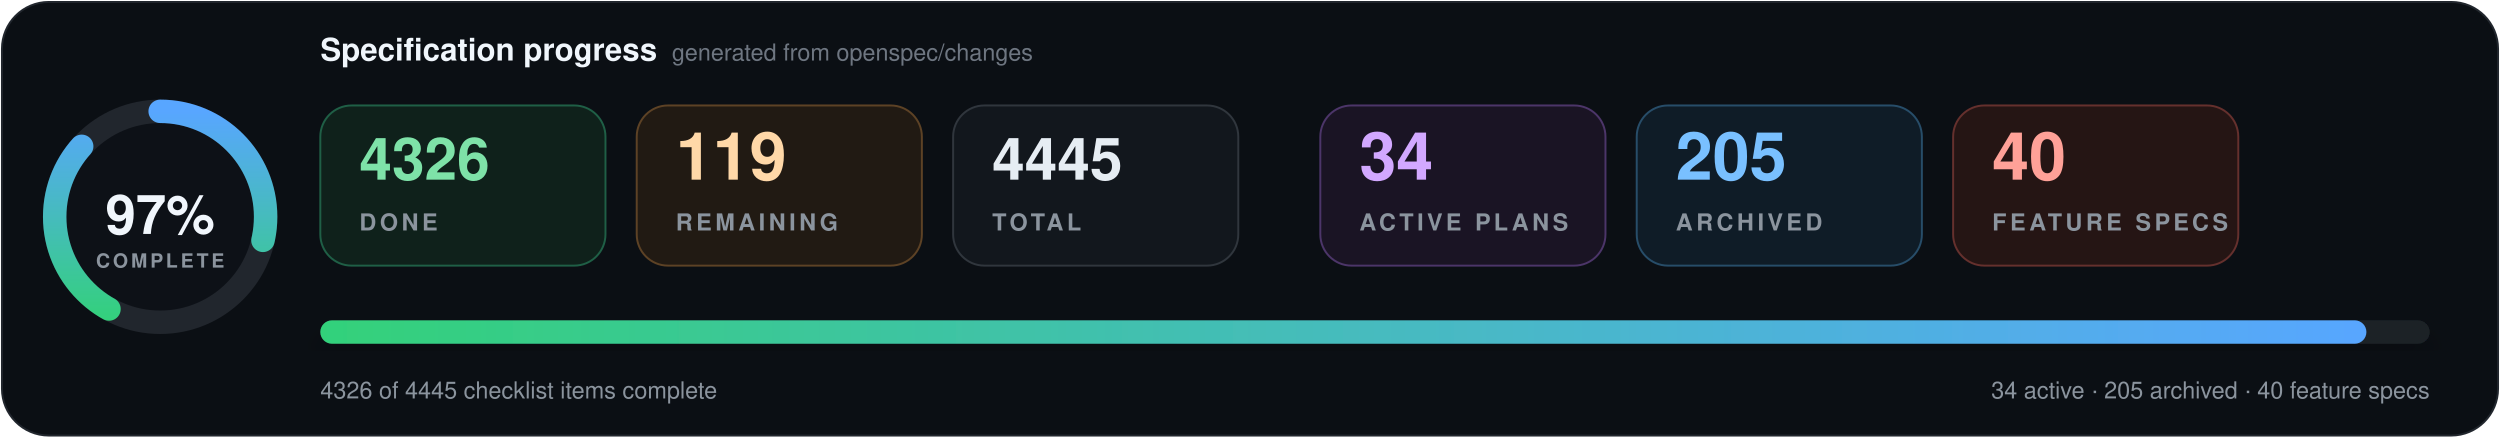
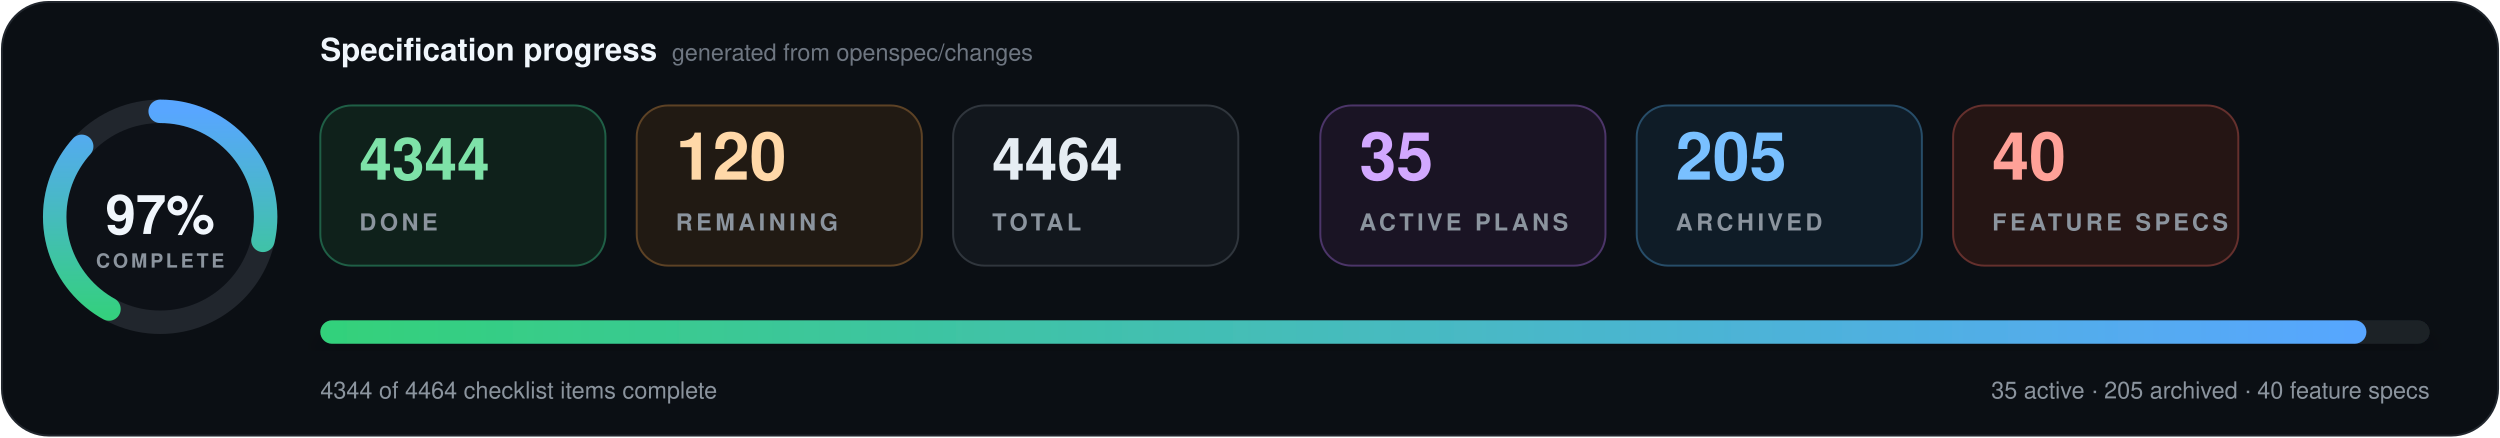
- <svg xmlns="http://www.w3.org/2000/svg" data-cache-version="1792227899" width="1280" height="224" viewBox="0 0 1280 224" role="img" aria-labelledby="title description" font-family="system-ui, -apple-system, BlinkMacSystemFont, 'Segoe UI', Helvetica, Arial, sans-serif" font-variant-numeric="tabular-nums">
+ <svg xmlns="http://www.w3.org/2000/svg" data-cache-version="1792233620" width="1280" height="224" viewBox="0 0 1280 224" role="img" aria-labelledby="title description" font-family="system-ui, -apple-system, BlinkMacSystemFont, 'Segoe UI', Helvetica, Arial, sans-serif" font-variant-numeric="tabular-nums">
  <defs>
    <linearGradient id="progress" x1="0" x2="1">
      <stop offset="0" stop-color="#33d17a" />
      <stop offset="1" stop-color="#58a6ff" />
    </linearGradient>
    <filter id="shadow" x="-10%" y="-20%" width="120%" height="150%">
      <feDropShadow dx="0" dy="7" stdDeviation="9" flood-color="#000" flood-opacity=".28" />
    </filter>
  </defs>
  <rect x="1" y="1" width="1278" height="222" rx="24" fill="#0b0f14" stroke="#21262d" />
  <g transform="translate(82 111)">
    <circle r="54" fill="#0d1117" stroke="#21262d" stroke-width="12" />
    <circle r="54" fill="none" stroke="url(#progress)" stroke-width="12" stroke-linecap="round" pathLength="100" stroke-dasharray="97 100" transform="rotate(-90)" />
    <text y="-1" text-anchor="middle" dominant-baseline="middle" fill="#f0f6fc" font-size="28" font-weight="800">97%</text>
    <text y="26" text-anchor="middle" fill="#8b949e" font-size="10" font-weight="700" letter-spacing="1.5">COMPLETE</text>
  </g>
  <text x="164" y="31" fill="#f0f6fc" font-size="16" font-weight="750">Specification progress</text>
  <text x="344" y="31" fill="#6e7681" font-size="12">generated from openspec/changes</text>
  <g transform="translate(164 54)">
    <rect width="146" height="82" rx="16" fill="#0f211b" stroke="#1f5f46" />
-     <text x="20" y="38" fill="#7ee2a8" font-size="30" font-weight="750">4326</text>
+     <text x="20" y="38" fill="#7ee2a8" font-size="30" font-weight="750">4344</text>
    <text x="20" y="64" fill="#8b949e" font-size="12" font-weight="700" letter-spacing="1.8">DONE</text>
  </g>
  <g transform="translate(326 54)">
    <rect width="146" height="82" rx="16" fill="#211a13" stroke="#5d4225" />
-     <text x="20" y="38" fill="#ffd8a8" font-size="34" font-weight="750">119</text>
+     <text x="20" y="38" fill="#ffd8a8" font-size="34" font-weight="750">120</text>
    <text x="20" y="64" fill="#8b949e" font-size="12" font-weight="700" letter-spacing="1.8">REMAINING</text>
  </g>
  <g transform="translate(488 54)">
    <rect width="146" height="82" rx="16" fill="#12171d" stroke="#30363d" />
-     <text x="20" y="38" fill="#e6edf3" font-size="30" font-weight="750">4445</text>
+     <text x="20" y="38" fill="#e6edf3" font-size="30" font-weight="750">4464</text>
    <text x="20" y="64" fill="#8b949e" font-size="12" font-weight="700" letter-spacing="1.8">TOTAL</text>
  </g>
  <g transform="translate(676 54)">
    <rect width="146" height="82" rx="16" fill="#1a1424" stroke="#4c3569" />
-     <text x="20" y="38" fill="#d2a8ff" font-size="34" font-weight="750">34</text>
+     <text x="20" y="38" fill="#d2a8ff" font-size="34" font-weight="750">35</text>
    <text x="20" y="64" fill="#8b949e" font-size="12" font-weight="700" letter-spacing="1.8">ACTIVE PLANS</text>
  </g>
  <g transform="translate(838 54)">
    <rect width="146" height="82" rx="16" fill="#0f1c27" stroke="#274d69" />
    <text x="20" y="38" fill="#79c0ff" font-size="34" font-weight="750">205</text>
    <text x="20" y="64" fill="#8b949e" font-size="12" font-weight="700" letter-spacing="1.8">ARCHIVED</text>
  </g>
  <g transform="translate(1000 54)">
    <rect width="146" height="82" rx="16" fill="#251514" stroke="#65302d" />
    <text x="20" y="38" fill="#ffa198" font-size="34" font-weight="750">40</text>
    <text x="20" y="64" fill="#8b949e" font-size="12" font-weight="700" letter-spacing="1.8">FEATURE SPECS</text>
  </g>
  <g filter="url(#shadow)">
    <rect x="164" y="164" width="1080" height="12" rx="6" fill="#1b2128" />
    <rect x="164" y="164" width="1047.6" height="12" rx="6" fill="url(#progress)" />
  </g>
-   <text x="164" y="204" fill="#8b949e" font-size="12">4326 of 4445 checklist items complete</text>
-   <text x="1244" y="204" text-anchor="end" fill="#8b949e" font-size="12">34 active · 205 archived · 40 feature specs</text>
+   <text x="164" y="204" fill="#8b949e" font-size="12">4344 of 4464 checklist items complete</text>
+   <text x="1244" y="204" text-anchor="end" fill="#8b949e" font-size="12">35 active · 205 archived · 40 feature specs</text>
</svg>
